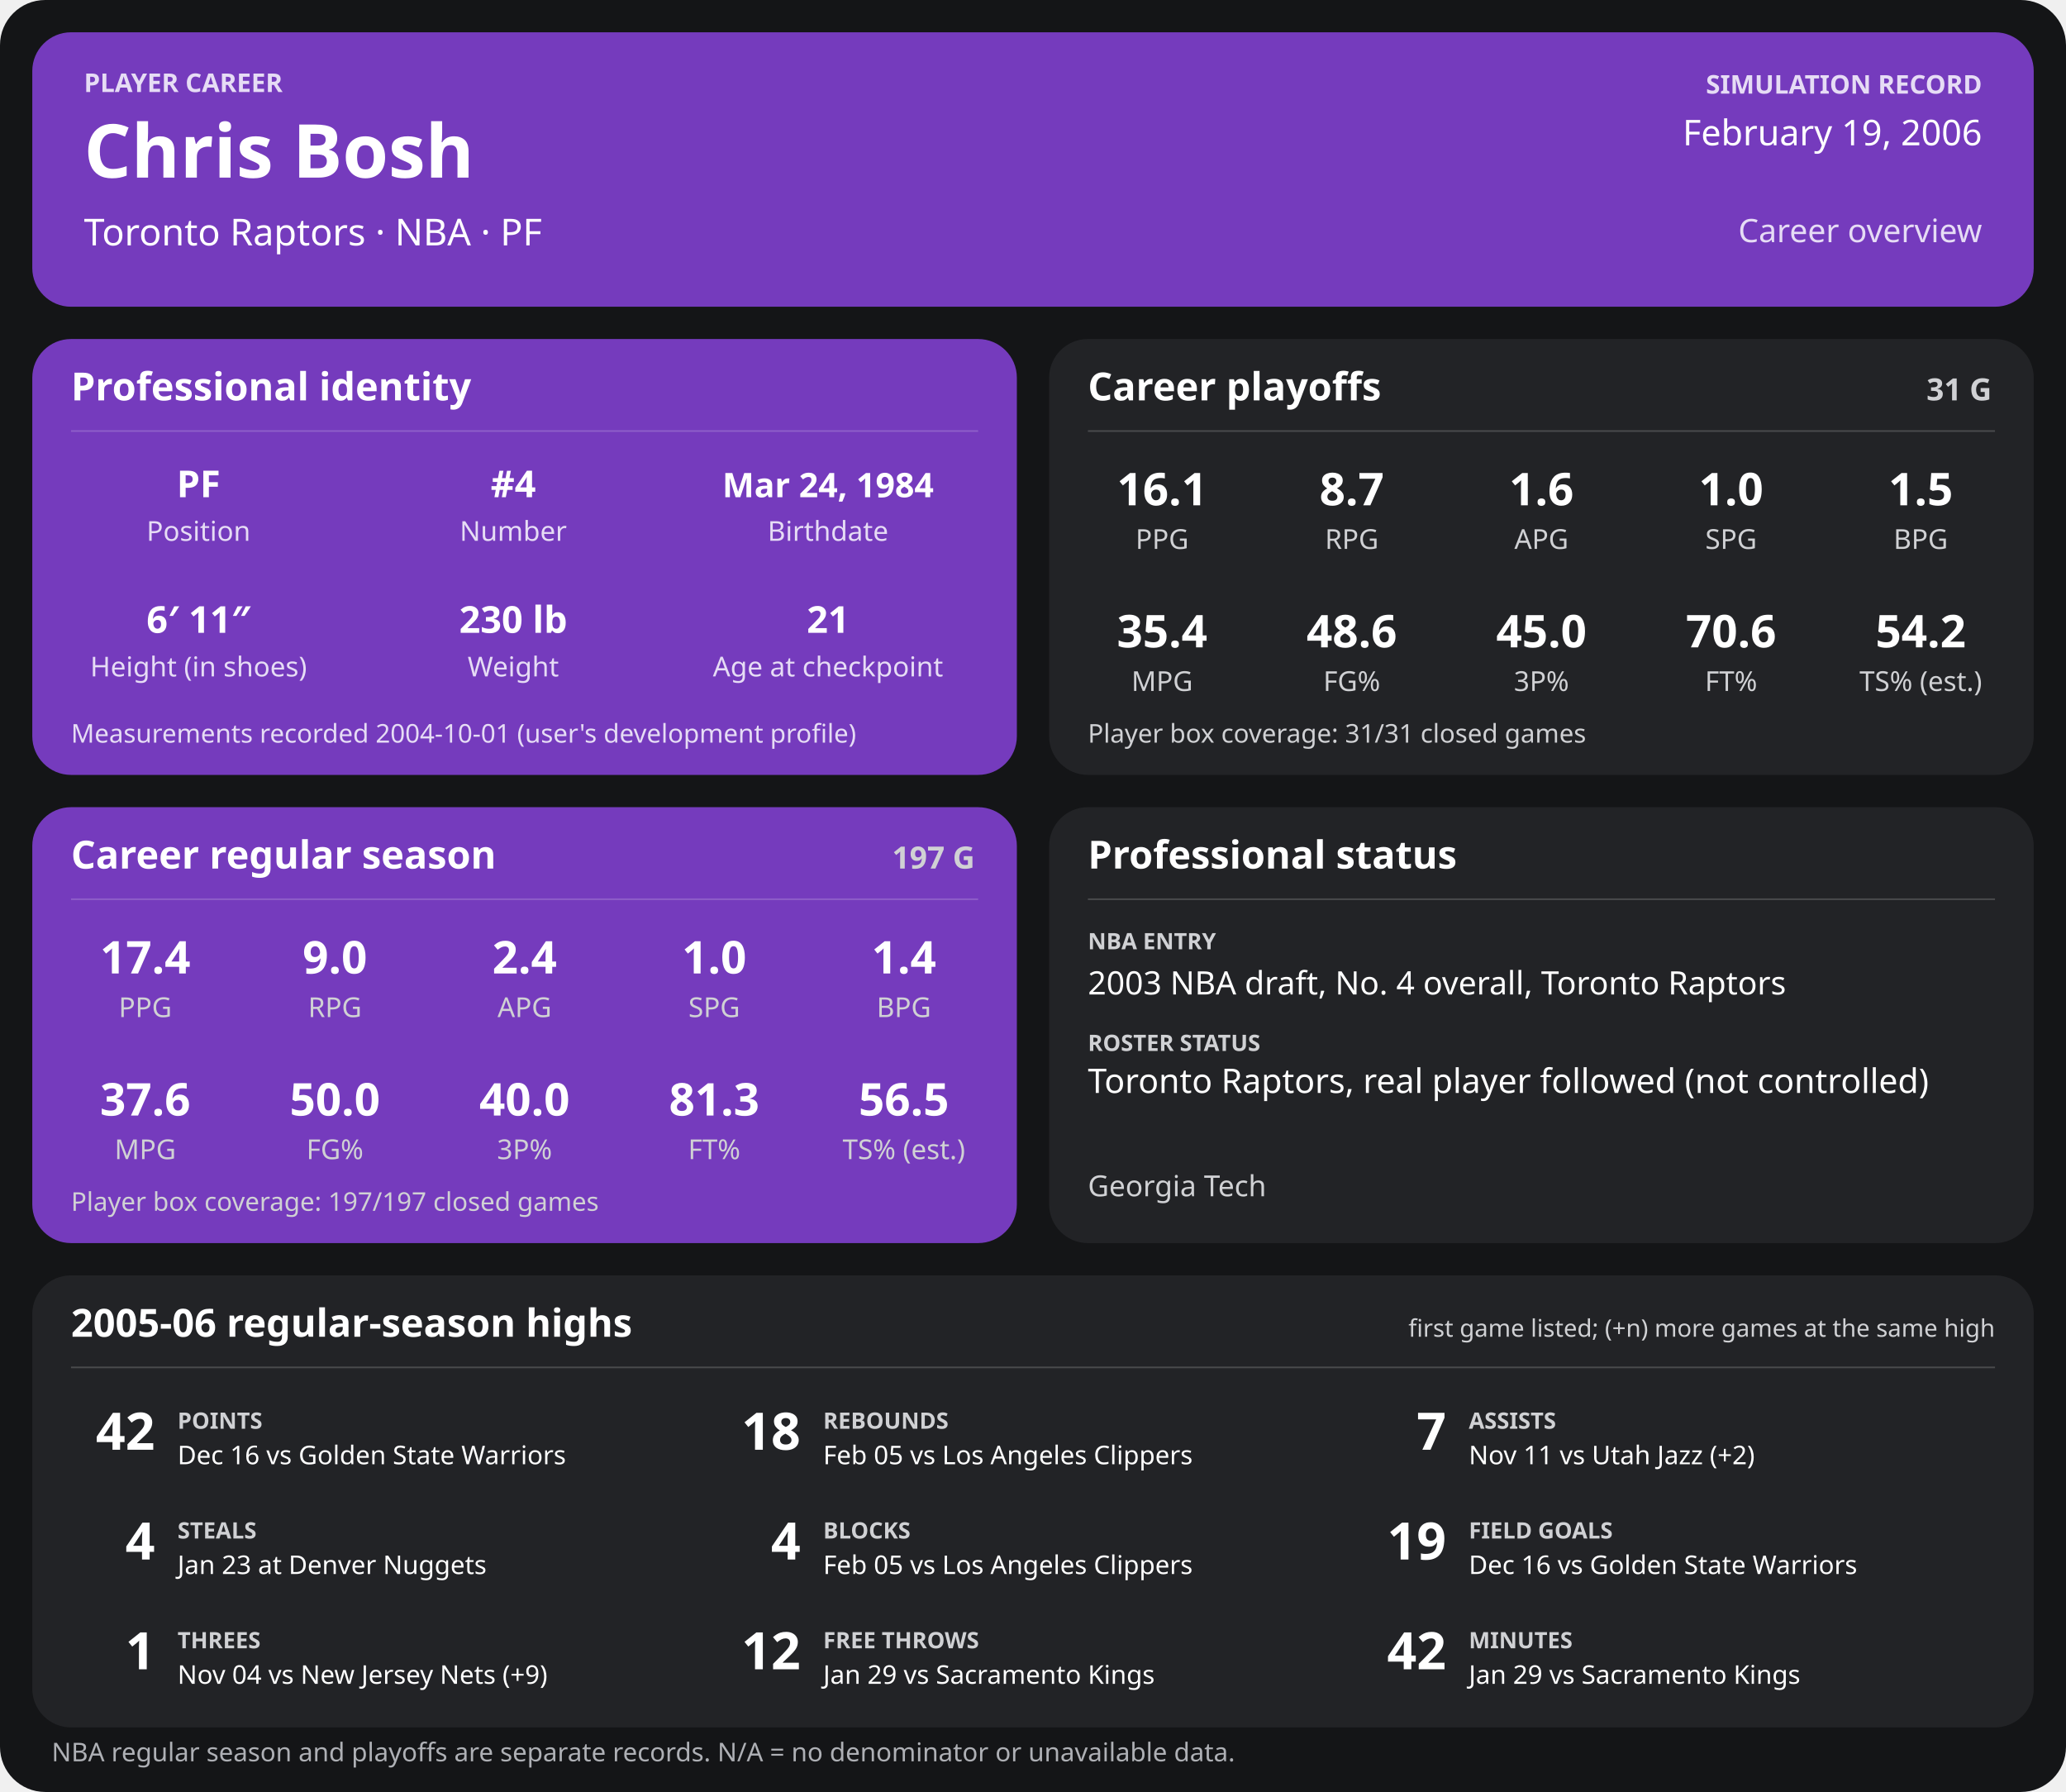
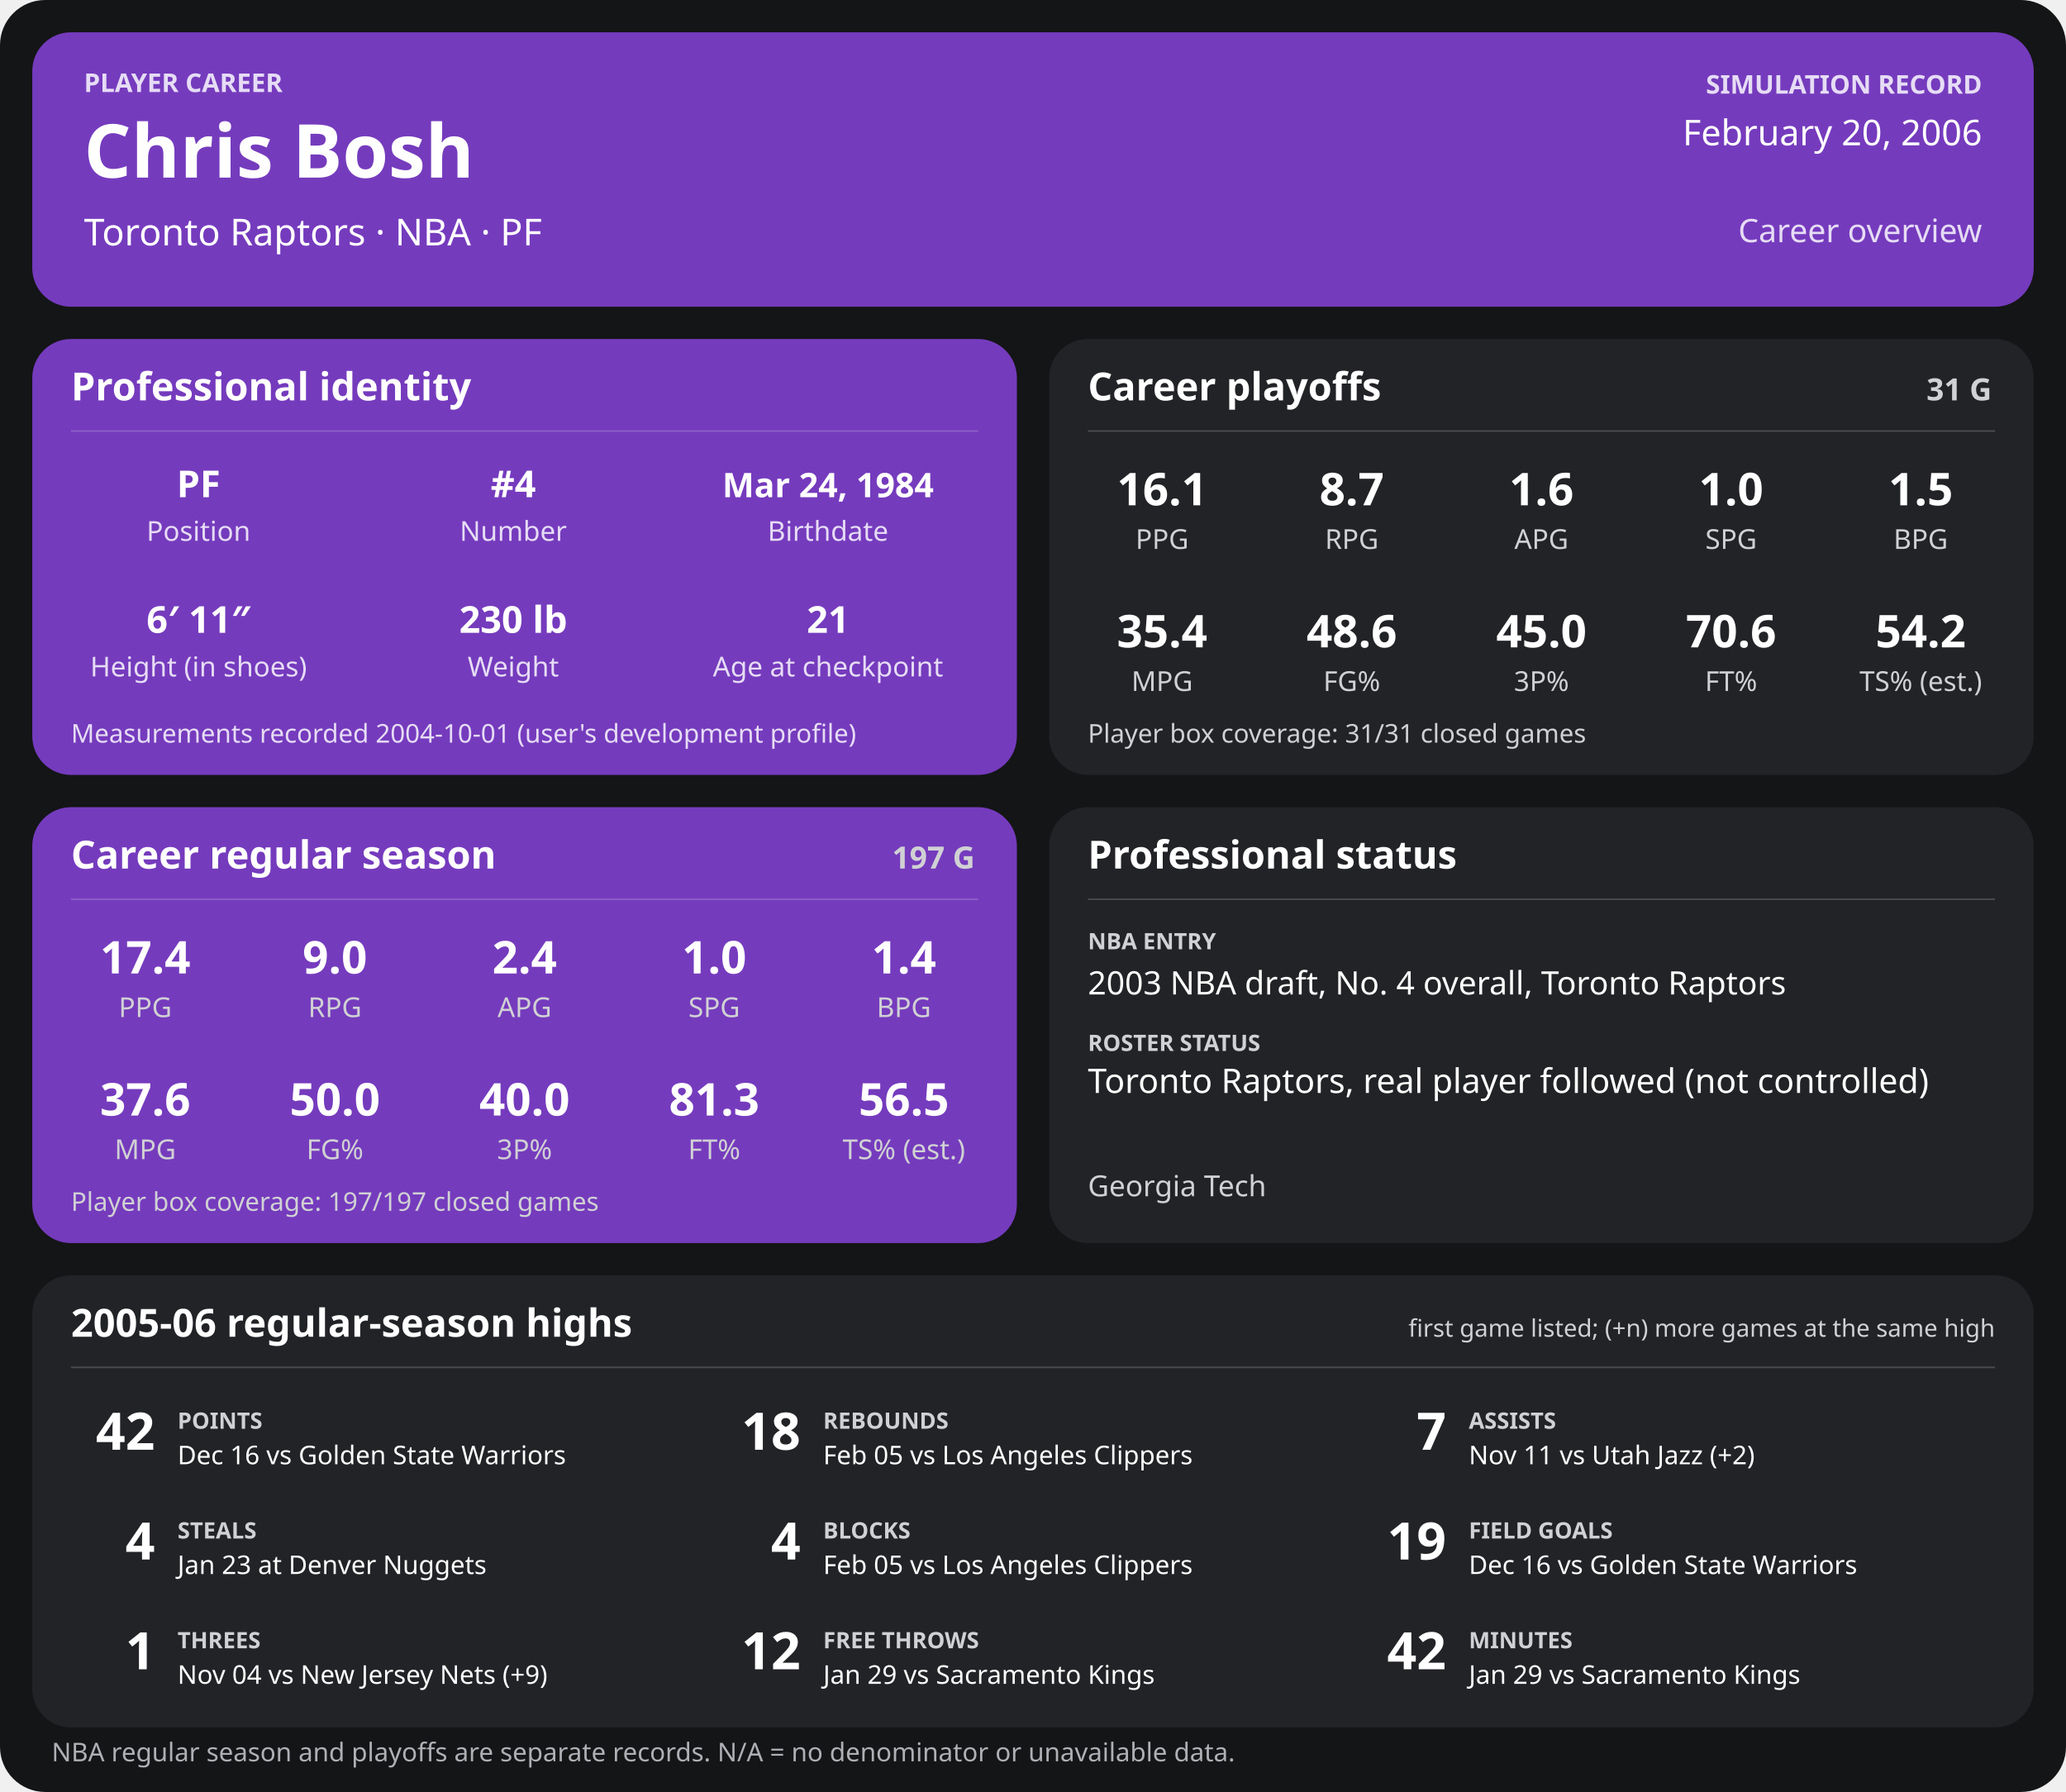
<svg xmlns="http://www.w3.org/2000/svg" width="1280" height="1110" viewBox="0 0 1280 1110" role="img" aria-labelledby="title desc">
  <rect width="1280" height="1110" rx="28" fill="#141517" />
  <g>
    <rect x="20" y="20" width="1240" height="170" rx="24" fill="#753bbd" />
    <text x="52" y="57" font-family="sans-serif" fill="#e6dcf5" font-size="16" font-weight="700" text-anchor="start">PLAYER CAREER</text>
    <text x="52" y="110" font-family="sans-serif" fill="#ffffff" font-size="46" font-weight="700" text-anchor="start">Chris Bosh</text>
    <text x="52" y="152" font-family="sans-serif" fill="#ffffff" font-size="23" font-weight="400" text-anchor="start">Toronto Raptors  ·  NBA  ·  PF</text>
    <text x="1228" y="58" font-family="sans-serif" fill="#e6dcf5" font-size="16" font-weight="700" text-anchor="end">SIMULATION RECORD</text>
-     <text x="1228" y="90" font-family="sans-serif" fill="#ffffff" font-size="22" font-weight="500" text-anchor="end">February 19, 2006</text>
+     <text x="1228" y="90" font-family="sans-serif" fill="#ffffff" font-size="22" font-weight="500" text-anchor="end">February 20, 2006</text>
    <text x="1228" y="150" font-family="sans-serif" fill="#e6dcf5" font-size="20" font-weight="500" text-anchor="end">Career overview</text>
    <rect x="20" y="210" width="610" height="270" rx="24" fill="#753bbd" />
    <text x="44" y="248" font-family="sans-serif" fill="#ffffff" font-size="24" font-weight="700" text-anchor="start">Professional identity</text>
    <line x1="44" y1="267" x2="606" y2="267" stroke="#ffffff" stroke-opacity="0.18" />
    <text x="123" y="308" font-family="sans-serif" fill="#ffffff" font-size="23" font-weight="600" text-anchor="middle">PF</text>
    <text x="123" y="335" font-family="sans-serif" fill="#e6dcf5" font-size="17" font-weight="400" text-anchor="middle">Position</text>
    <text x="318" y="308" font-family="sans-serif" fill="#ffffff" font-size="23" font-weight="600" text-anchor="middle">#4</text>
    <text x="318" y="335" font-family="sans-serif" fill="#e6dcf5" font-size="17" font-weight="400" text-anchor="middle">Number</text>
    <text x="513" y="308" font-family="sans-serif" fill="#ffffff" font-size="21" font-weight="600" text-anchor="middle">Mar 24, 1984</text>
    <text x="513" y="335" font-family="sans-serif" fill="#e6dcf5" font-size="17" font-weight="400" text-anchor="middle">Birthdate</text>
    <text x="123" y="392" font-family="sans-serif" fill="#ffffff" font-size="23" font-weight="600" text-anchor="middle">6′ 11″</text>
    <text x="123" y="419" font-family="sans-serif" fill="#e6dcf5" font-size="17" font-weight="400" text-anchor="middle">Height (in shoes)</text>
    <text x="318" y="392" font-family="sans-serif" fill="#ffffff" font-size="23" font-weight="600" text-anchor="middle">230 lb</text>
    <text x="318" y="419" font-family="sans-serif" fill="#e6dcf5" font-size="17" font-weight="400" text-anchor="middle">Weight</text>
    <text x="513" y="392" font-family="sans-serif" fill="#ffffff" font-size="23" font-weight="600" text-anchor="middle">21</text>
    <text x="513" y="419" font-family="sans-serif" fill="#e6dcf5" font-size="17" font-weight="400" text-anchor="middle">Age at checkpoint</text>
    <text x="44" y="460" font-family="sans-serif" fill="#e6dcf5" font-size="16" font-weight="400" text-anchor="start">Measurements recorded 2004-10-01 (user's development profile)</text>
    <rect x="650" y="210" width="610" height="270" rx="24" fill="#222326" />
    <text x="674" y="248" font-family="sans-serif" fill="#ffffff" font-size="24" font-weight="700" text-anchor="start">Career playoffs</text>
    <text x="1234" y="248" font-family="sans-serif" fill="#d0d1d4" font-size="19" font-weight="700" text-anchor="end">31 G</text>
    <line x1="674" y1="267" x2="1236" y2="267" stroke="#ffffff" stroke-opacity="0.18" />
    <text x="720.0" y="313" font-family="sans-serif" fill="#ffffff" font-size="28" font-weight="600" text-anchor="middle">16.1</text>
    <text x="720.0" y="340" font-family="sans-serif" fill="#d0d1d4" font-size="17" font-weight="400" text-anchor="middle">PPG</text>
    <text x="837.5" y="313" font-family="sans-serif" fill="#ffffff" font-size="28" font-weight="600" text-anchor="middle">8.7</text>
    <text x="837.5" y="340" font-family="sans-serif" fill="#d0d1d4" font-size="17" font-weight="400" text-anchor="middle">RPG</text>
    <text x="955.0" y="313" font-family="sans-serif" fill="#ffffff" font-size="28" font-weight="600" text-anchor="middle">1.6</text>
    <text x="955.0" y="340" font-family="sans-serif" fill="#d0d1d4" font-size="17" font-weight="400" text-anchor="middle">APG</text>
    <text x="1072.5" y="313" font-family="sans-serif" fill="#ffffff" font-size="28" font-weight="600" text-anchor="middle">1.0</text>
    <text x="1072.5" y="340" font-family="sans-serif" fill="#d0d1d4" font-size="17" font-weight="400" text-anchor="middle">SPG</text>
    <text x="1190.0" y="313" font-family="sans-serif" fill="#ffffff" font-size="28" font-weight="600" text-anchor="middle">1.5</text>
    <text x="1190.0" y="340" font-family="sans-serif" fill="#d0d1d4" font-size="17" font-weight="400" text-anchor="middle">BPG</text>
    <text x="720.0" y="401" font-family="sans-serif" fill="#ffffff" font-size="28" font-weight="600" text-anchor="middle">35.4</text>
    <text x="720.0" y="428" font-family="sans-serif" fill="#d0d1d4" font-size="17" font-weight="400" text-anchor="middle">MPG</text>
    <text x="837.5" y="401" font-family="sans-serif" fill="#ffffff" font-size="28" font-weight="600" text-anchor="middle">48.6</text>
    <text x="837.5" y="428" font-family="sans-serif" fill="#d0d1d4" font-size="17" font-weight="400" text-anchor="middle">FG%</text>
    <text x="955.0" y="401" font-family="sans-serif" fill="#ffffff" font-size="28" font-weight="600" text-anchor="middle">45.0</text>
    <text x="955.0" y="428" font-family="sans-serif" fill="#d0d1d4" font-size="17" font-weight="400" text-anchor="middle">3P%</text>
    <text x="1072.5" y="401" font-family="sans-serif" fill="#ffffff" font-size="28" font-weight="600" text-anchor="middle">70.6</text>
    <text x="1072.5" y="428" font-family="sans-serif" fill="#d0d1d4" font-size="17" font-weight="400" text-anchor="middle">FT%</text>
    <text x="1190.0" y="401" font-family="sans-serif" fill="#ffffff" font-size="28" font-weight="600" text-anchor="middle">54.2</text>
    <text x="1190.0" y="428" font-family="sans-serif" fill="#d0d1d4" font-size="17" font-weight="400" text-anchor="middle">TS% (est.)</text>
    <text x="674" y="460" font-family="sans-serif" fill="#d0d1d4" font-size="16" font-weight="400" text-anchor="start">Player box coverage: 31/31 closed games</text>
    <rect x="20" y="500" width="610" height="270" rx="24" fill="#753bbd" />
    <text x="44" y="538" font-family="sans-serif" fill="#ffffff" font-size="24" font-weight="700" text-anchor="start">Career regular season</text>
    <text x="604" y="538" font-family="sans-serif" fill="#d0d1d4" font-size="19" font-weight="700" text-anchor="end">197 G</text>
    <line x1="44" y1="557" x2="606" y2="557" stroke="#ffffff" stroke-opacity="0.18" />
    <text x="90.0" y="603" font-family="sans-serif" fill="#ffffff" font-size="28" font-weight="600" text-anchor="middle">17.4</text>
    <text x="90.0" y="630" font-family="sans-serif" fill="#d0d1d4" font-size="17" font-weight="400" text-anchor="middle">PPG</text>
    <text x="207.5" y="603" font-family="sans-serif" fill="#ffffff" font-size="28" font-weight="600" text-anchor="middle">9.0</text>
    <text x="207.5" y="630" font-family="sans-serif" fill="#d0d1d4" font-size="17" font-weight="400" text-anchor="middle">RPG</text>
    <text x="325.0" y="603" font-family="sans-serif" fill="#ffffff" font-size="28" font-weight="600" text-anchor="middle">2.4</text>
    <text x="325.0" y="630" font-family="sans-serif" fill="#d0d1d4" font-size="17" font-weight="400" text-anchor="middle">APG</text>
    <text x="442.5" y="603" font-family="sans-serif" fill="#ffffff" font-size="28" font-weight="600" text-anchor="middle">1.0</text>
    <text x="442.5" y="630" font-family="sans-serif" fill="#d0d1d4" font-size="17" font-weight="400" text-anchor="middle">SPG</text>
    <text x="560.0" y="603" font-family="sans-serif" fill="#ffffff" font-size="28" font-weight="600" text-anchor="middle">1.4</text>
    <text x="560.0" y="630" font-family="sans-serif" fill="#d0d1d4" font-size="17" font-weight="400" text-anchor="middle">BPG</text>
    <text x="90.0" y="691" font-family="sans-serif" fill="#ffffff" font-size="28" font-weight="600" text-anchor="middle">37.6</text>
    <text x="90.0" y="718" font-family="sans-serif" fill="#d0d1d4" font-size="17" font-weight="400" text-anchor="middle">MPG</text>
    <text x="207.5" y="691" font-family="sans-serif" fill="#ffffff" font-size="28" font-weight="600" text-anchor="middle">50.0</text>
    <text x="207.5" y="718" font-family="sans-serif" fill="#d0d1d4" font-size="17" font-weight="400" text-anchor="middle">FG%</text>
    <text x="325.0" y="691" font-family="sans-serif" fill="#ffffff" font-size="28" font-weight="600" text-anchor="middle">40.0</text>
    <text x="325.0" y="718" font-family="sans-serif" fill="#d0d1d4" font-size="17" font-weight="400" text-anchor="middle">3P%</text>
    <text x="442.5" y="691" font-family="sans-serif" fill="#ffffff" font-size="28" font-weight="600" text-anchor="middle">81.3</text>
    <text x="442.5" y="718" font-family="sans-serif" fill="#d0d1d4" font-size="17" font-weight="400" text-anchor="middle">FT%</text>
    <text x="560.0" y="691" font-family="sans-serif" fill="#ffffff" font-size="28" font-weight="600" text-anchor="middle">56.5</text>
    <text x="560.0" y="718" font-family="sans-serif" fill="#d0d1d4" font-size="17" font-weight="400" text-anchor="middle">TS% (est.)</text>
    <text x="44" y="750" font-family="sans-serif" fill="#d0d1d4" font-size="16" font-weight="400" text-anchor="start">Player box coverage: 197/197 closed games</text>
    <rect x="650" y="500" width="610" height="270" rx="24" fill="#222326" />
    <text x="674" y="538" font-family="sans-serif" fill="#ffffff" font-size="24" font-weight="700" text-anchor="start">Professional status</text>
    <line x1="674" y1="557" x2="1236" y2="557" stroke="#ffffff" stroke-opacity="0.18" />
    <text x="674" y="588" font-family="sans-serif" fill="#d0d1d4" font-size="14" font-weight="700" text-anchor="start">NBA ENTRY</text>
    <text x="674" y="616" font-family="sans-serif" fill="#ffffff" font-size="20" font-weight="500" text-anchor="start">2003 NBA draft, No. 4 overall, Toronto Raptors</text>
    <text x="674" y="651" font-family="sans-serif" fill="#d0d1d4" font-size="14" font-weight="700" text-anchor="start">ROSTER STATUS</text>
    <text x="674" y="677" font-family="sans-serif" fill="#ffffff" font-size="21" font-weight="500" text-anchor="start">Toronto Raptors, real player followed (not controlled)</text>
    <text x="674" y="741" font-family="sans-serif" fill="#d0d1d4" font-size="18" font-weight="400" text-anchor="start">Georgia Tech</text>
    <rect x="20" y="790" width="1240" height="280" rx="24" fill="#222326" />
    <text x="44" y="828" font-family="sans-serif" fill="#ffffff" font-size="24" font-weight="700" text-anchor="start">2005-06 regular-season highs</text>
    <text x="1236" y="828" font-family="sans-serif" fill="#d0d1d4" font-size="15" font-weight="400" text-anchor="end">first game listed; (+n) more games at the same high</text>
    <line x1="44" y1="847" x2="1236" y2="847" stroke="#ffffff" stroke-opacity="0.18" />
    <text x="96" y="898" font-family="sans-serif" fill="#ffffff" font-size="32" font-weight="700" text-anchor="end">42</text>
    <text x="110" y="885" font-family="sans-serif" fill="#d0d1d4" font-size="14" font-weight="700" text-anchor="start">POINTS</text>
    <text x="110" y="907" font-family="sans-serif" fill="#ffffff" font-size="16" font-weight="400" text-anchor="start">Dec 16 vs Golden State Warriors</text>
    <text x="496" y="898" font-family="sans-serif" fill="#ffffff" font-size="32" font-weight="700" text-anchor="end">18</text>
    <text x="510" y="885" font-family="sans-serif" fill="#d0d1d4" font-size="14" font-weight="700" text-anchor="start">REBOUNDS</text>
    <text x="510" y="907" font-family="sans-serif" fill="#ffffff" font-size="16" font-weight="400" text-anchor="start">Feb 05 vs Los Angeles Clippers</text>
    <text x="896" y="898" font-family="sans-serif" fill="#ffffff" font-size="32" font-weight="700" text-anchor="end">7</text>
    <text x="910" y="885" font-family="sans-serif" fill="#d0d1d4" font-size="14" font-weight="700" text-anchor="start">ASSISTS</text>
    <text x="910" y="907" font-family="sans-serif" fill="#ffffff" font-size="16" font-weight="400" text-anchor="start">Nov 11 vs Utah Jazz (+2)</text>
    <text x="96" y="966" font-family="sans-serif" fill="#ffffff" font-size="32" font-weight="700" text-anchor="end">4</text>
    <text x="110" y="953" font-family="sans-serif" fill="#d0d1d4" font-size="14" font-weight="700" text-anchor="start">STEALS</text>
    <text x="110" y="975" font-family="sans-serif" fill="#ffffff" font-size="16" font-weight="400" text-anchor="start">Jan 23 at Denver Nuggets</text>
    <text x="496" y="966" font-family="sans-serif" fill="#ffffff" font-size="32" font-weight="700" text-anchor="end">4</text>
    <text x="510" y="953" font-family="sans-serif" fill="#d0d1d4" font-size="14" font-weight="700" text-anchor="start">BLOCKS</text>
    <text x="510" y="975" font-family="sans-serif" fill="#ffffff" font-size="16" font-weight="400" text-anchor="start">Feb 05 vs Los Angeles Clippers</text>
    <text x="896" y="966" font-family="sans-serif" fill="#ffffff" font-size="32" font-weight="700" text-anchor="end">19</text>
    <text x="910" y="953" font-family="sans-serif" fill="#d0d1d4" font-size="14" font-weight="700" text-anchor="start">FIELD GOALS</text>
    <text x="910" y="975" font-family="sans-serif" fill="#ffffff" font-size="16" font-weight="400" text-anchor="start">Dec 16 vs Golden State Warriors</text>
    <text x="96" y="1034" font-family="sans-serif" fill="#ffffff" font-size="32" font-weight="700" text-anchor="end">1</text>
    <text x="110" y="1021" font-family="sans-serif" fill="#d0d1d4" font-size="14" font-weight="700" text-anchor="start">THREES</text>
    <text x="110" y="1043" font-family="sans-serif" fill="#ffffff" font-size="16" font-weight="400" text-anchor="start">Nov 04 vs New Jersey Nets (+9)</text>
    <text x="496" y="1034" font-family="sans-serif" fill="#ffffff" font-size="32" font-weight="700" text-anchor="end">12</text>
    <text x="510" y="1021" font-family="sans-serif" fill="#d0d1d4" font-size="14" font-weight="700" text-anchor="start">FREE THROWS</text>
    <text x="510" y="1043" font-family="sans-serif" fill="#ffffff" font-size="16" font-weight="400" text-anchor="start">Jan 29 vs Sacramento Kings</text>
    <text x="896" y="1034" font-family="sans-serif" fill="#ffffff" font-size="32" font-weight="700" text-anchor="end">42</text>
    <text x="910" y="1021" font-family="sans-serif" fill="#d0d1d4" font-size="14" font-weight="700" text-anchor="start">MINUTES</text>
    <text x="910" y="1043" font-family="sans-serif" fill="#ffffff" font-size="16" font-weight="400" text-anchor="start">Jan 29 vs Sacramento Kings</text>
    <text x="32" y="1091" font-family="sans-serif" fill="#aeb0b5" font-size="16" font-weight="400" text-anchor="start">NBA regular season and playoffs are separate records. N/A = no denominator or unavailable data.</text>
  </g>
</svg>
